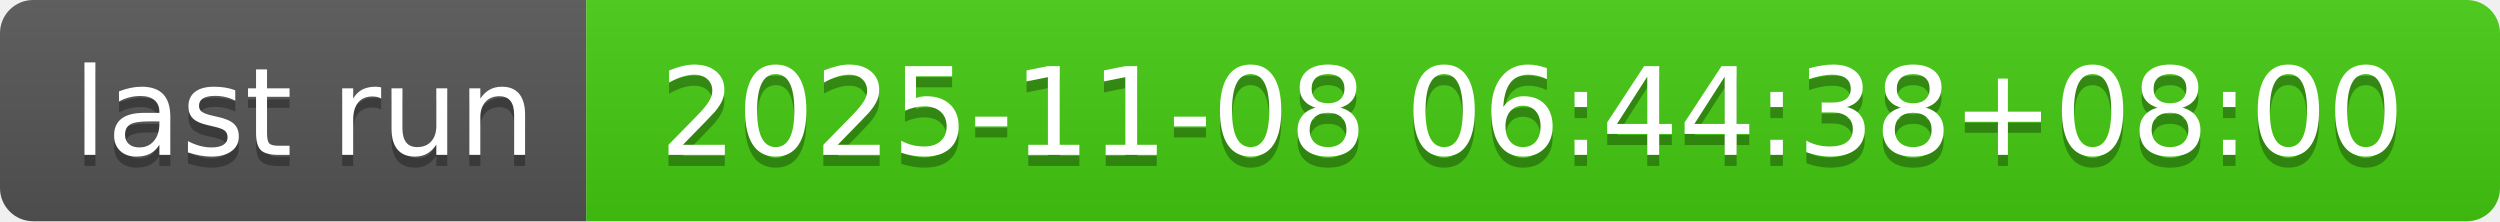
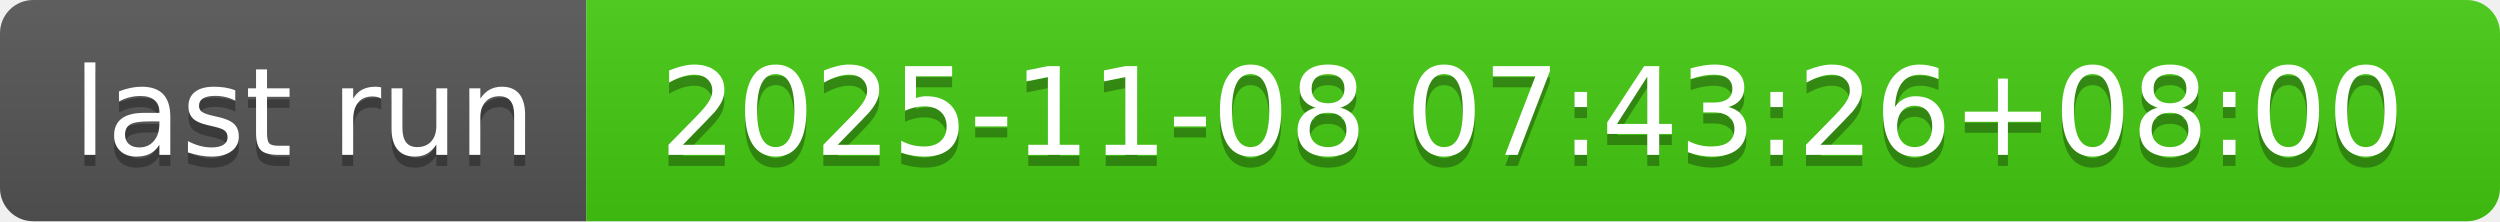
- <svg xmlns="http://www.w3.org/2000/svg" width="226" height="20" role="img" aria-label="last run: 2025-11-08 06:44:38+08:00">
+ <svg xmlns="http://www.w3.org/2000/svg" width="226" height="20" role="img" aria-label="last run: 2025-11-08 07:43:26+08:00">
  <linearGradient id="s" x2="0" y2="100%">
    <stop offset="0" stop-color="#bbb" stop-opacity=".1" />
    <stop offset="1" stop-opacity=".1" />
  </linearGradient>
  <clipPath id="r">
    <rect width="226" height="20" rx="3" fill="#fff" />
  </clipPath>
  <g clip-path="url(#r)">
    <rect width="53" height="20" fill="#555" />
    <rect x="53" width="173" height="20" fill="#4c1" />
    <rect width="226" height="20" fill="url(#s)" />
  </g>
  <g fill="#fff" text-anchor="middle" font-family="Verdana,Geneva,DejaVu Sans,sans-serif" text-rendering="geometricPrecision" font-size="110">
    <text aria-hidden="true" x="275" y="150" fill="#010101" fill-opacity=".3" transform="scale(.1)" textLength="430">last run</text>
    <text x="275" y="140" transform="scale(.1)" fill="#fff" textLength="430">last run</text>
-     <text aria-hidden="true" x="1385" y="150" fill="#010101" fill-opacity=".3" transform="scale(.1)" textLength="1630">2025-11-08 06:44:38+08:00</text>
-     <text x="1385" y="140" transform="scale(.1)" fill="#fff" textLength="1630">2025-11-08 06:44:38+08:00</text>
+     <text aria-hidden="true" x="1385" y="150" fill="#010101" fill-opacity=".3" transform="scale(.1)" textLength="1630">2025-11-08 07:43:26+08:00</text>
+     <text x="1385" y="140" transform="scale(.1)" fill="#fff" textLength="1630">2025-11-08 07:43:26+08:00</text>
  </g>
</svg>
